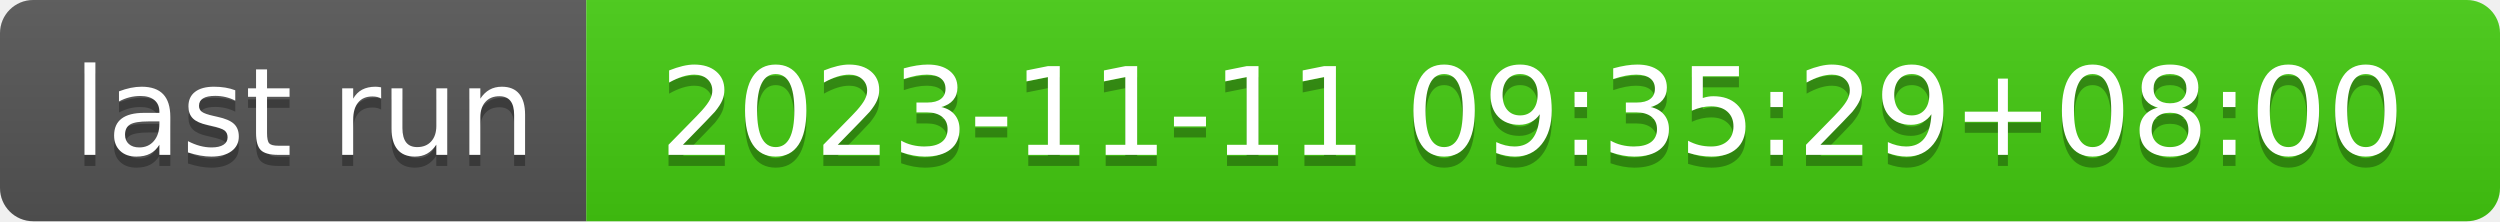
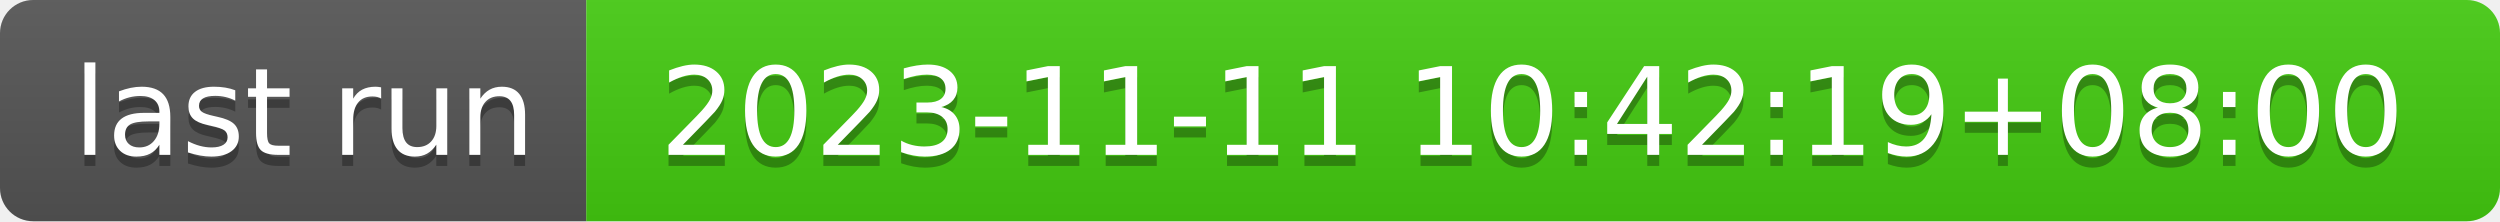
- <svg xmlns="http://www.w3.org/2000/svg" width="226" height="20" role="img" aria-label="last run: 2023-11-11 09:35:29+08:00">
+ <svg xmlns="http://www.w3.org/2000/svg" width="226" height="20" role="img" aria-label="last run: 2023-11-11 10:42:19+08:00">
  <linearGradient id="s" x2="0" y2="100%">
    <stop offset="0" stop-color="#bbb" stop-opacity=".1" />
    <stop offset="1" stop-opacity=".1" />
  </linearGradient>
  <clipPath id="r">
    <rect width="226" height="20" rx="3" fill="#fff" />
  </clipPath>
  <g clip-path="url(#r)">
    <rect width="53" height="20" fill="#555" />
    <rect x="53" width="173" height="20" fill="#4c1" />
    <rect width="226" height="20" fill="url(#s)" />
  </g>
  <g fill="#fff" text-anchor="middle" font-family="Verdana,Geneva,DejaVu Sans,sans-serif" text-rendering="geometricPrecision" font-size="110">
    <text aria-hidden="true" x="275" y="150" fill="#010101" fill-opacity=".3" transform="scale(.1)" textLength="430">last run</text>
    <text x="275" y="140" transform="scale(.1)" fill="#fff" textLength="430">last run</text>
-     <text aria-hidden="true" x="1385" y="150" fill="#010101" fill-opacity=".3" transform="scale(.1)" textLength="1630">2023-11-11 09:35:29+08:00</text>
-     <text x="1385" y="140" transform="scale(.1)" fill="#fff" textLength="1630">2023-11-11 09:35:29+08:00</text>
+     <text aria-hidden="true" x="1385" y="150" fill="#010101" fill-opacity=".3" transform="scale(.1)" textLength="1630">2023-11-11 10:42:19+08:00</text>
+     <text x="1385" y="140" transform="scale(.1)" fill="#fff" textLength="1630">2023-11-11 10:42:19+08:00</text>
  </g>
</svg>
